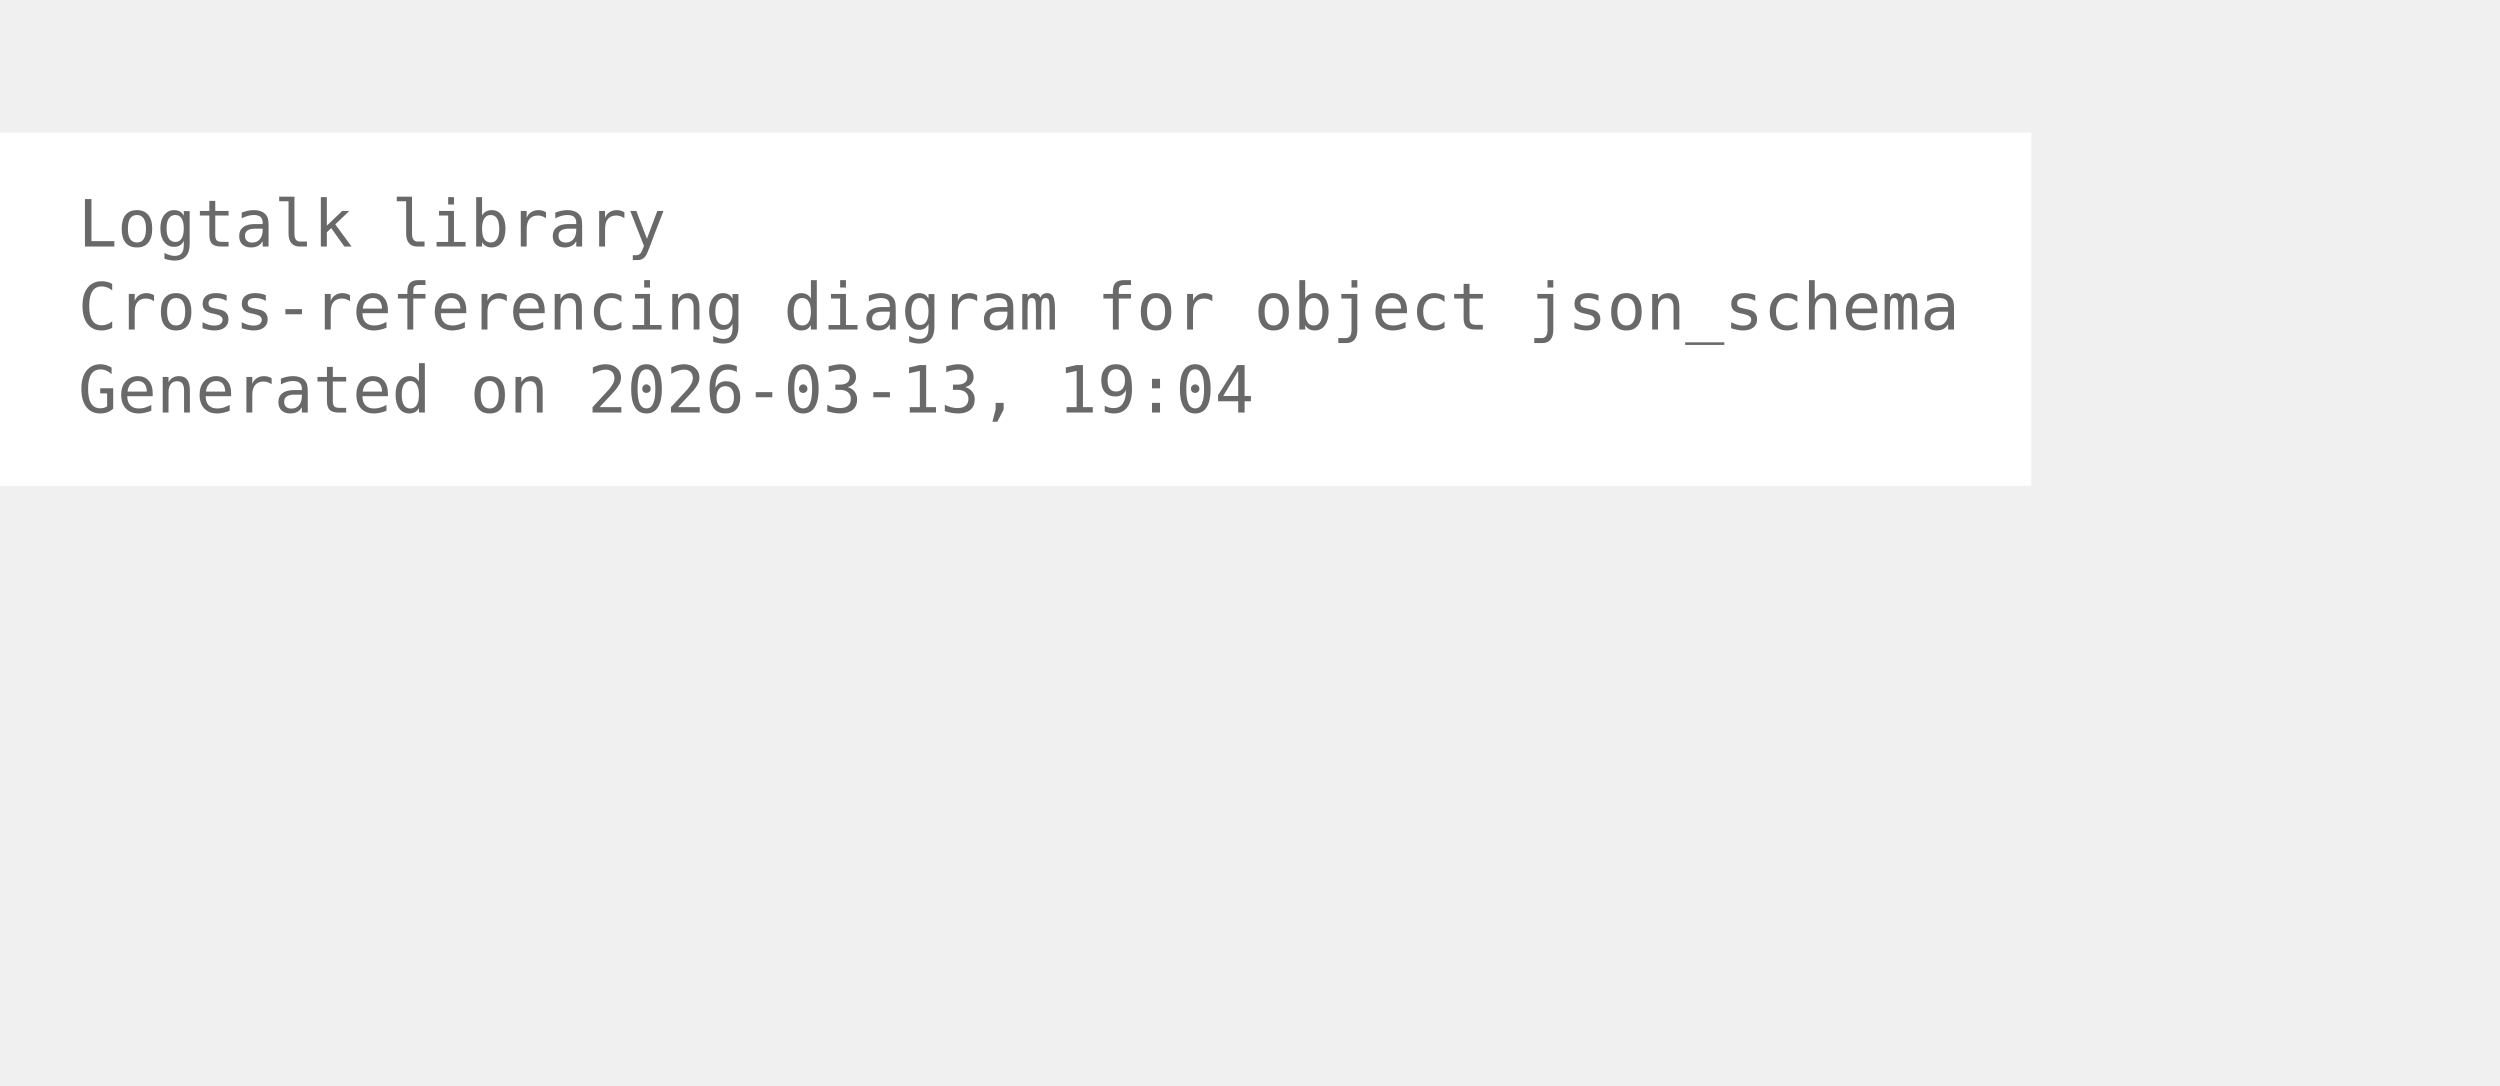
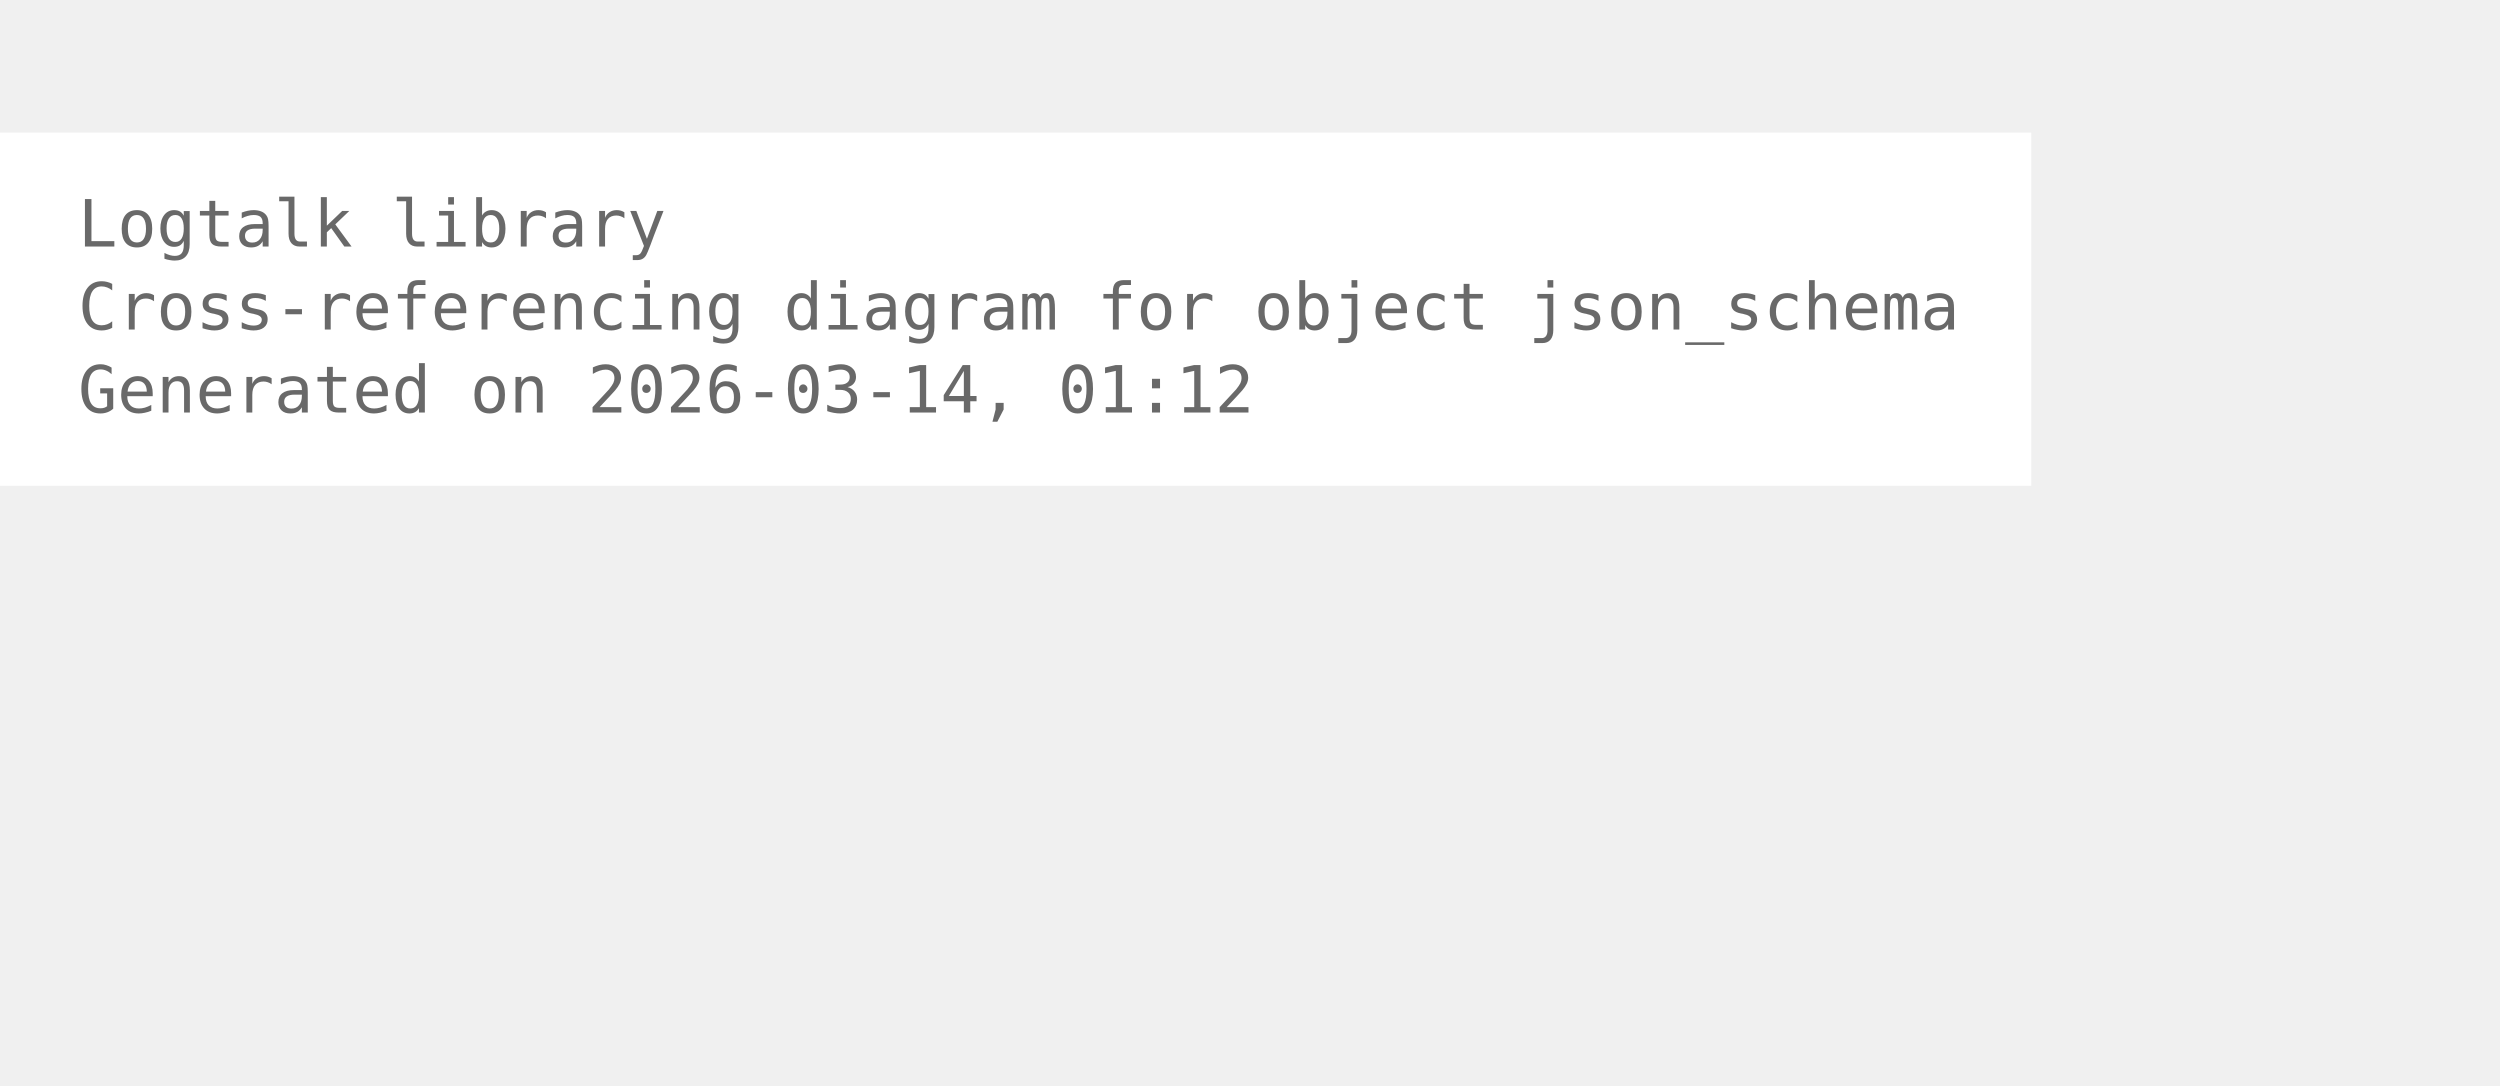
<svg xmlns="http://www.w3.org/2000/svg" width="456pt" height="198pt" viewBox="72.00 72.00 384.00 126.00">
  <g id="graph0" class="graph" transform="scale(1 1) rotate(0) translate(76 122.25)">
    <polygon fill="white" stroke="none" points="-4,4 -4,-50.25 308,-50.25 308,4 -4,4" />
    <text xml:space="preserve" text-anchor="start" x="8" y="-32.75" font-family="Monospace" font-size="10.00" fill="dimgray">Logtalk library</text>
    <text xml:space="preserve" text-anchor="start" x="8" y="-20" font-family="Monospace" font-size="10.00" fill="dimgray">Cross-referencing diagram for object json_schema</text>
-     <text xml:space="preserve" text-anchor="start" x="8" y="-7.25" font-family="Monospace" font-size="10.00" fill="dimgray">Generated on 2026-03-13, 19:04</text>
+     <text xml:space="preserve" text-anchor="start" x="8" y="-7.25" font-family="Monospace" font-size="10.00" fill="dimgray">Generated on 2026-03-14, 01:12</text>
  </g>
</svg>
